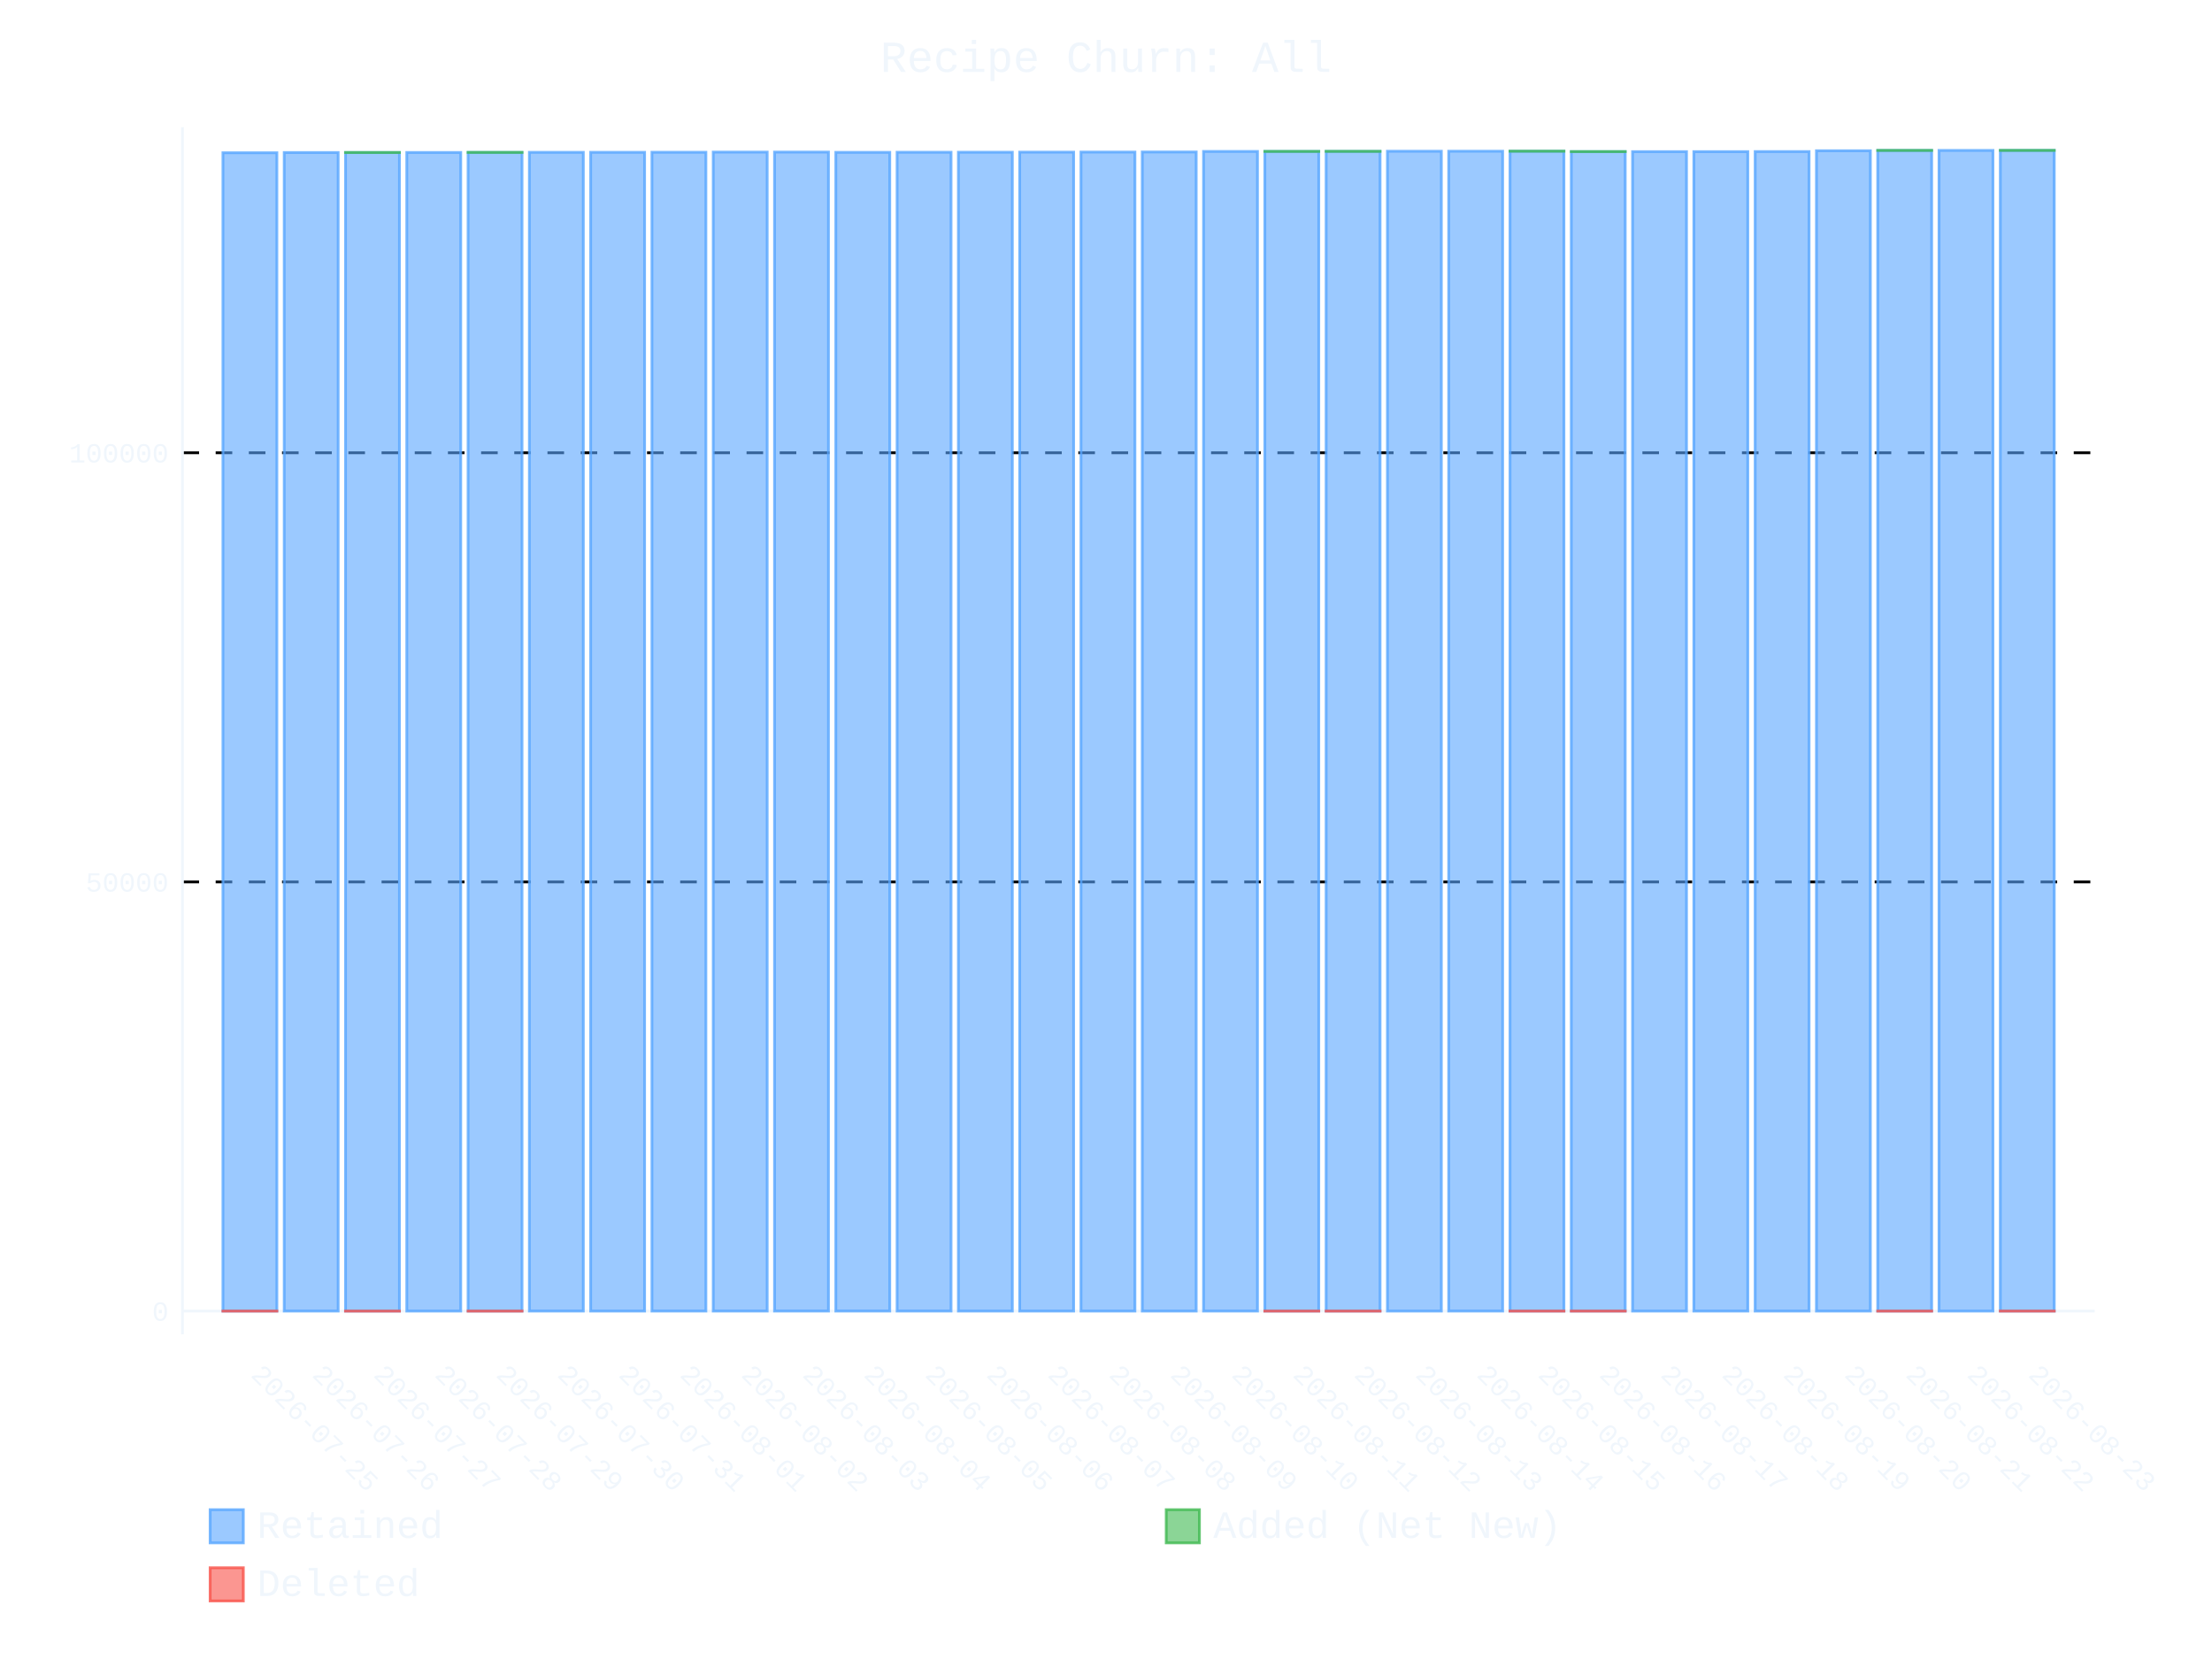
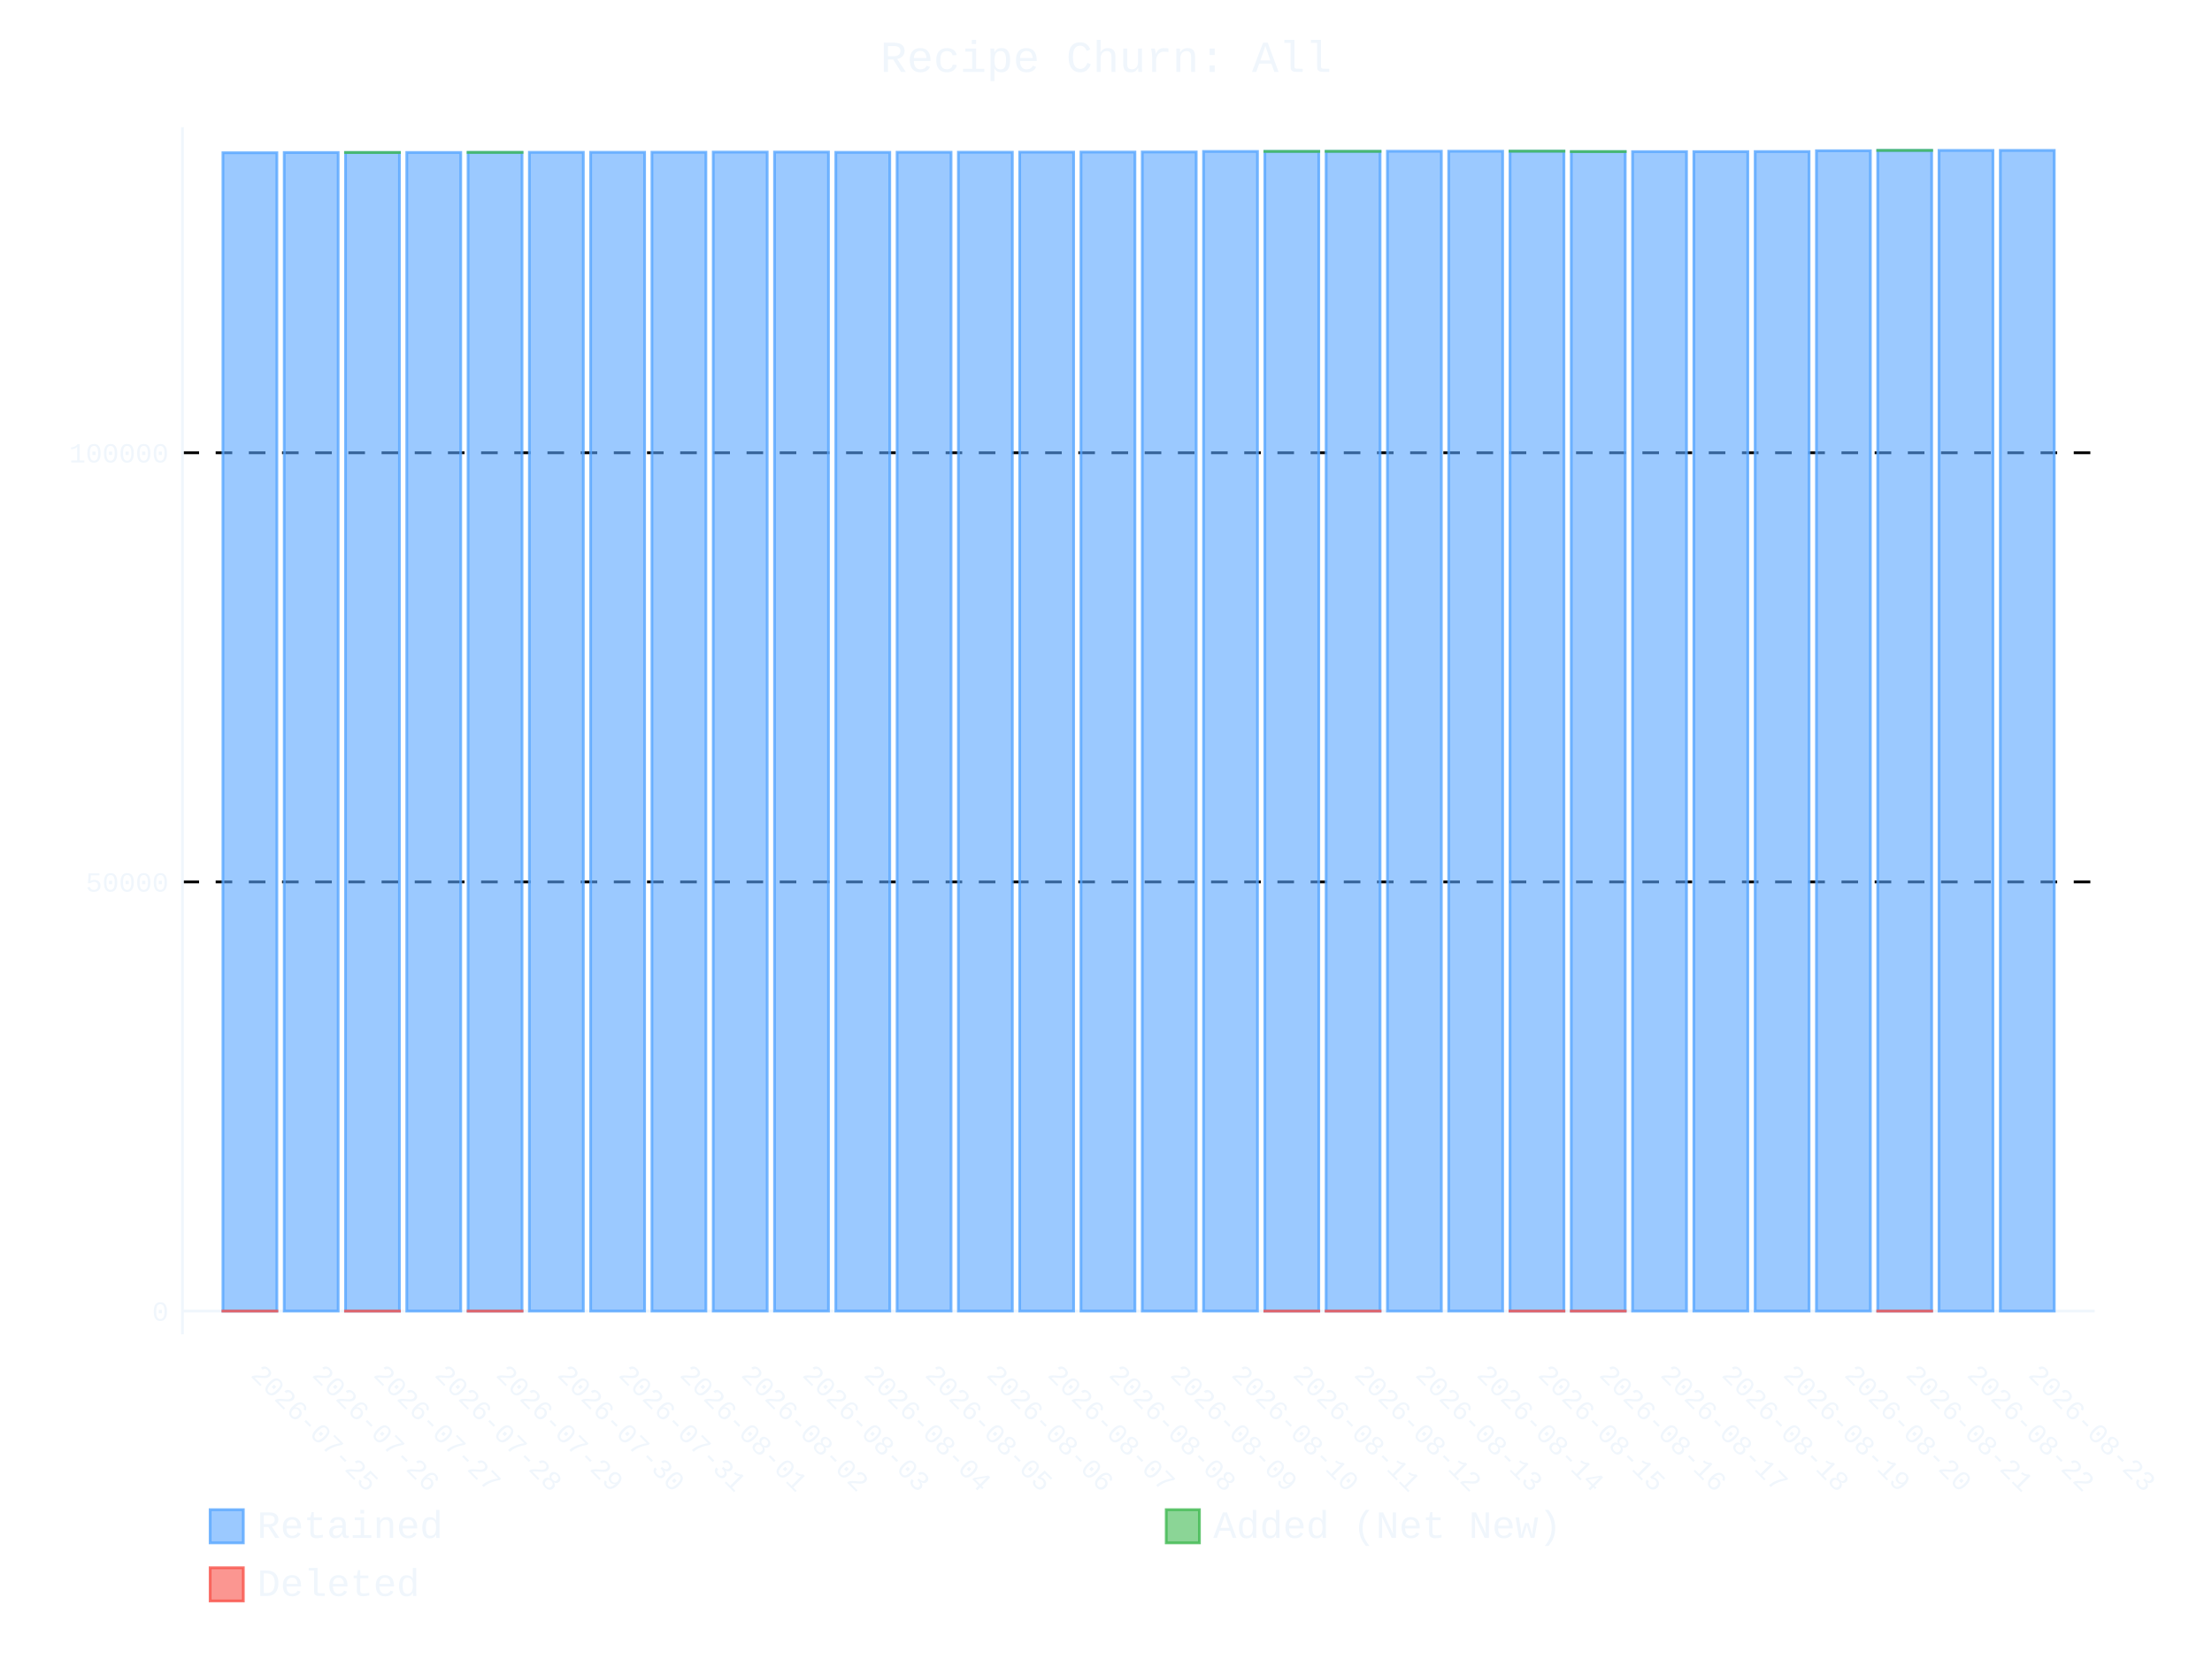
- <svg xmlns="http://www.w3.org/2000/svg" id="chart-3cf71a07-805b-4783-97ba-7f8be6afd687" class="pygal-chart" viewBox="0 0 800 600">
+ <svg xmlns="http://www.w3.org/2000/svg" id="chart-1d9a16f6-e754-4014-950b-00aeac86a9d0" class="pygal-chart" viewBox="0 0 800 600">
  <defs>
-     <style type="text/css">#chart-3cf71a07-805b-4783-97ba-7f8be6afd687{-webkit-user-select:none;-webkit-font-smoothing:antialiased;font-family:Consolas,"Liberation Mono",Menlo,Courier,monospace}#chart-3cf71a07-805b-4783-97ba-7f8be6afd687 .title{font-family:Consolas,"Liberation Mono",Menlo,Courier,monospace;font-size:16px}#chart-3cf71a07-805b-4783-97ba-7f8be6afd687 .legends .legend text{font-family:Consolas,"Liberation Mono",Menlo,Courier,monospace;font-size:14px}#chart-3cf71a07-805b-4783-97ba-7f8be6afd687 .axis text{font-family:Consolas,"Liberation Mono",Menlo,Courier,monospace;font-size:10px}#chart-3cf71a07-805b-4783-97ba-7f8be6afd687 .axis text.major{font-family:Consolas,"Liberation Mono",Menlo,Courier,monospace;font-size:10px}#chart-3cf71a07-805b-4783-97ba-7f8be6afd687 .text-overlay text.value{font-family:Consolas,"Liberation Mono",Menlo,Courier,monospace;font-size:16px}#chart-3cf71a07-805b-4783-97ba-7f8be6afd687 .text-overlay text.label{font-family:Consolas,"Liberation Mono",Menlo,Courier,monospace;font-size:10px}#chart-3cf71a07-805b-4783-97ba-7f8be6afd687 .tooltip{font-family:Consolas,"Liberation Mono",Menlo,Courier,monospace;font-size:14px}#chart-3cf71a07-805b-4783-97ba-7f8be6afd687 text.no_data{font-family:Consolas,"Liberation Mono",Menlo,Courier,monospace;font-size:64px}
- #chart-3cf71a07-805b-4783-97ba-7f8be6afd687{background-color:transparent}#chart-3cf71a07-805b-4783-97ba-7f8be6afd687 path,#chart-3cf71a07-805b-4783-97ba-7f8be6afd687 line,#chart-3cf71a07-805b-4783-97ba-7f8be6afd687 rect,#chart-3cf71a07-805b-4783-97ba-7f8be6afd687 circle{-webkit-transition:400ms ease-in;-moz-transition:400ms ease-in;transition:400ms ease-in}#chart-3cf71a07-805b-4783-97ba-7f8be6afd687 .graph &gt; .background{fill:transparent}#chart-3cf71a07-805b-4783-97ba-7f8be6afd687 .plot &gt; .background{fill:transparent}#chart-3cf71a07-805b-4783-97ba-7f8be6afd687 .graph{fill:#f0f6fc}#chart-3cf71a07-805b-4783-97ba-7f8be6afd687 text.no_data{fill:#f0f6fc}#chart-3cf71a07-805b-4783-97ba-7f8be6afd687 .title{fill:#f0f6fc}#chart-3cf71a07-805b-4783-97ba-7f8be6afd687 .legends .legend text{fill:#f0f6fc}#chart-3cf71a07-805b-4783-97ba-7f8be6afd687 .legends .legend:hover text{fill:#f0f6fc}#chart-3cf71a07-805b-4783-97ba-7f8be6afd687 .axis .line{stroke:#f0f6fc}#chart-3cf71a07-805b-4783-97ba-7f8be6afd687 .axis .guide.line{stroke:#9198a1}#chart-3cf71a07-805b-4783-97ba-7f8be6afd687 .axis .major.line{stroke:#f0f6fc}#chart-3cf71a07-805b-4783-97ba-7f8be6afd687 .axis text.major{fill:#f0f6fc}#chart-3cf71a07-805b-4783-97ba-7f8be6afd687 .axis.y .guides:hover .guide.line,#chart-3cf71a07-805b-4783-97ba-7f8be6afd687 .line-graph .axis.x .guides:hover .guide.line,#chart-3cf71a07-805b-4783-97ba-7f8be6afd687 .stackedline-graph .axis.x .guides:hover .guide.line,#chart-3cf71a07-805b-4783-97ba-7f8be6afd687 .xy-graph .axis.x .guides:hover .guide.line{stroke:#f0f6fc}#chart-3cf71a07-805b-4783-97ba-7f8be6afd687 .axis .guides:hover text{fill:#f0f6fc}#chart-3cf71a07-805b-4783-97ba-7f8be6afd687 .reactive{fill-opacity:.6;stroke-opacity:.8;stroke-width:1}#chart-3cf71a07-805b-4783-97ba-7f8be6afd687 .ci{stroke:#f0f6fc}#chart-3cf71a07-805b-4783-97ba-7f8be6afd687 .reactive.active,#chart-3cf71a07-805b-4783-97ba-7f8be6afd687 .active .reactive{fill-opacity:.9;stroke-opacity:.9;stroke-width:4}#chart-3cf71a07-805b-4783-97ba-7f8be6afd687 .ci .reactive.active{stroke-width:1.5}#chart-3cf71a07-805b-4783-97ba-7f8be6afd687 .series text{fill:#f0f6fc}#chart-3cf71a07-805b-4783-97ba-7f8be6afd687 .tooltip rect{fill:transparent;stroke:#f0f6fc;-webkit-transition:opacity 400ms ease-in;-moz-transition:opacity 400ms ease-in;transition:opacity 400ms ease-in}#chart-3cf71a07-805b-4783-97ba-7f8be6afd687 .tooltip .label{fill:#f0f6fc}#chart-3cf71a07-805b-4783-97ba-7f8be6afd687 .tooltip .label{fill:#f0f6fc}#chart-3cf71a07-805b-4783-97ba-7f8be6afd687 .tooltip .legend{font-size:.8em;fill:#9198a1}#chart-3cf71a07-805b-4783-97ba-7f8be6afd687 .tooltip .x_label{font-size:.6em;fill:#f0f6fc}#chart-3cf71a07-805b-4783-97ba-7f8be6afd687 .tooltip .xlink{font-size:.5em;text-decoration:underline}#chart-3cf71a07-805b-4783-97ba-7f8be6afd687 .tooltip .value{font-size:1.5em}#chart-3cf71a07-805b-4783-97ba-7f8be6afd687 .bound{font-size:.5em}#chart-3cf71a07-805b-4783-97ba-7f8be6afd687 .max-value{font-size:.75em;fill:#9198a1}#chart-3cf71a07-805b-4783-97ba-7f8be6afd687 .map-element{fill:transparent;stroke:#9198a1 !important}#chart-3cf71a07-805b-4783-97ba-7f8be6afd687 .map-element .reactive{fill-opacity:inherit;stroke-opacity:inherit}#chart-3cf71a07-805b-4783-97ba-7f8be6afd687 .color-0,#chart-3cf71a07-805b-4783-97ba-7f8be6afd687 .color-0 a:visited{stroke:#58a6ff;fill:#58a6ff}#chart-3cf71a07-805b-4783-97ba-7f8be6afd687 .color-1,#chart-3cf71a07-805b-4783-97ba-7f8be6afd687 .color-1 a:visited{stroke:#3fb950;fill:#3fb950}#chart-3cf71a07-805b-4783-97ba-7f8be6afd687 .color-2,#chart-3cf71a07-805b-4783-97ba-7f8be6afd687 .color-2 a:visited{stroke:#f85149;fill:#f85149}#chart-3cf71a07-805b-4783-97ba-7f8be6afd687 .text-overlay .color-0 text{fill:black}#chart-3cf71a07-805b-4783-97ba-7f8be6afd687 .text-overlay .color-1 text{fill:black}#chart-3cf71a07-805b-4783-97ba-7f8be6afd687 .text-overlay .color-2 text{fill:black}
- #chart-3cf71a07-805b-4783-97ba-7f8be6afd687 text.no_data{text-anchor:middle}#chart-3cf71a07-805b-4783-97ba-7f8be6afd687 .guide.line{fill:none}#chart-3cf71a07-805b-4783-97ba-7f8be6afd687 .centered{text-anchor:middle}#chart-3cf71a07-805b-4783-97ba-7f8be6afd687 .title{text-anchor:middle}#chart-3cf71a07-805b-4783-97ba-7f8be6afd687 .legends .legend text{fill-opacity:1}#chart-3cf71a07-805b-4783-97ba-7f8be6afd687 .axis.x text{text-anchor:middle}#chart-3cf71a07-805b-4783-97ba-7f8be6afd687 .axis.x:not(.web) text[transform]{text-anchor:start}#chart-3cf71a07-805b-4783-97ba-7f8be6afd687 .axis.x:not(.web) text[transform].backwards{text-anchor:end}#chart-3cf71a07-805b-4783-97ba-7f8be6afd687 .axis.y text{text-anchor:end}#chart-3cf71a07-805b-4783-97ba-7f8be6afd687 .axis.y text[transform].backwards{text-anchor:start}#chart-3cf71a07-805b-4783-97ba-7f8be6afd687 .axis.y2 text{text-anchor:start}#chart-3cf71a07-805b-4783-97ba-7f8be6afd687 .axis.y2 text[transform].backwards{text-anchor:end}#chart-3cf71a07-805b-4783-97ba-7f8be6afd687 .axis .guide.line{stroke-dasharray:4,4;stroke:black}#chart-3cf71a07-805b-4783-97ba-7f8be6afd687 .axis .major.guide.line{stroke-dasharray:6,6;stroke:black}#chart-3cf71a07-805b-4783-97ba-7f8be6afd687 .horizontal .axis.y .guide.line,#chart-3cf71a07-805b-4783-97ba-7f8be6afd687 .horizontal .axis.y2 .guide.line,#chart-3cf71a07-805b-4783-97ba-7f8be6afd687 .vertical .axis.x .guide.line{opacity:0}#chart-3cf71a07-805b-4783-97ba-7f8be6afd687 .horizontal .axis.always_show .guide.line,#chart-3cf71a07-805b-4783-97ba-7f8be6afd687 .vertical .axis.always_show .guide.line{opacity:1 !important}#chart-3cf71a07-805b-4783-97ba-7f8be6afd687 .axis.y .guides:hover .guide.line,#chart-3cf71a07-805b-4783-97ba-7f8be6afd687 .axis.y2 .guides:hover .guide.line,#chart-3cf71a07-805b-4783-97ba-7f8be6afd687 .axis.x .guides:hover .guide.line{opacity:1}#chart-3cf71a07-805b-4783-97ba-7f8be6afd687 .axis .guides:hover text{opacity:1}#chart-3cf71a07-805b-4783-97ba-7f8be6afd687 .nofill{fill:none}#chart-3cf71a07-805b-4783-97ba-7f8be6afd687 .subtle-fill{fill-opacity:.2}#chart-3cf71a07-805b-4783-97ba-7f8be6afd687 .dot{stroke-width:1px;fill-opacity:1;stroke-opacity:1}#chart-3cf71a07-805b-4783-97ba-7f8be6afd687 .dot.active{stroke-width:5px}#chart-3cf71a07-805b-4783-97ba-7f8be6afd687 .dot.negative{fill:transparent}#chart-3cf71a07-805b-4783-97ba-7f8be6afd687 text,#chart-3cf71a07-805b-4783-97ba-7f8be6afd687 tspan{stroke:none !important}#chart-3cf71a07-805b-4783-97ba-7f8be6afd687 .series text.active{opacity:1}#chart-3cf71a07-805b-4783-97ba-7f8be6afd687 .tooltip rect{fill-opacity:.95;stroke-width:.5}#chart-3cf71a07-805b-4783-97ba-7f8be6afd687 .tooltip text{fill-opacity:1}#chart-3cf71a07-805b-4783-97ba-7f8be6afd687 .showable{visibility:hidden}#chart-3cf71a07-805b-4783-97ba-7f8be6afd687 .showable.shown{visibility:visible}#chart-3cf71a07-805b-4783-97ba-7f8be6afd687 .gauge-background{fill:rgba(229,229,229,1);stroke:none}#chart-3cf71a07-805b-4783-97ba-7f8be6afd687 .bg-lines{stroke:transparent;stroke-width:2px}</style>
+     <style type="text/css">#chart-1d9a16f6-e754-4014-950b-00aeac86a9d0{-webkit-user-select:none;-webkit-font-smoothing:antialiased;font-family:Consolas,"Liberation Mono",Menlo,Courier,monospace}#chart-1d9a16f6-e754-4014-950b-00aeac86a9d0 .title{font-family:Consolas,"Liberation Mono",Menlo,Courier,monospace;font-size:16px}#chart-1d9a16f6-e754-4014-950b-00aeac86a9d0 .legends .legend text{font-family:Consolas,"Liberation Mono",Menlo,Courier,monospace;font-size:14px}#chart-1d9a16f6-e754-4014-950b-00aeac86a9d0 .axis text{font-family:Consolas,"Liberation Mono",Menlo,Courier,monospace;font-size:10px}#chart-1d9a16f6-e754-4014-950b-00aeac86a9d0 .axis text.major{font-family:Consolas,"Liberation Mono",Menlo,Courier,monospace;font-size:10px}#chart-1d9a16f6-e754-4014-950b-00aeac86a9d0 .text-overlay text.value{font-family:Consolas,"Liberation Mono",Menlo,Courier,monospace;font-size:16px}#chart-1d9a16f6-e754-4014-950b-00aeac86a9d0 .text-overlay text.label{font-family:Consolas,"Liberation Mono",Menlo,Courier,monospace;font-size:10px}#chart-1d9a16f6-e754-4014-950b-00aeac86a9d0 .tooltip{font-family:Consolas,"Liberation Mono",Menlo,Courier,monospace;font-size:14px}#chart-1d9a16f6-e754-4014-950b-00aeac86a9d0 text.no_data{font-family:Consolas,"Liberation Mono",Menlo,Courier,monospace;font-size:64px}
+ #chart-1d9a16f6-e754-4014-950b-00aeac86a9d0{background-color:transparent}#chart-1d9a16f6-e754-4014-950b-00aeac86a9d0 path,#chart-1d9a16f6-e754-4014-950b-00aeac86a9d0 line,#chart-1d9a16f6-e754-4014-950b-00aeac86a9d0 rect,#chart-1d9a16f6-e754-4014-950b-00aeac86a9d0 circle{-webkit-transition:400ms ease-in;-moz-transition:400ms ease-in;transition:400ms ease-in}#chart-1d9a16f6-e754-4014-950b-00aeac86a9d0 .graph &gt; .background{fill:transparent}#chart-1d9a16f6-e754-4014-950b-00aeac86a9d0 .plot &gt; .background{fill:transparent}#chart-1d9a16f6-e754-4014-950b-00aeac86a9d0 .graph{fill:#f0f6fc}#chart-1d9a16f6-e754-4014-950b-00aeac86a9d0 text.no_data{fill:#f0f6fc}#chart-1d9a16f6-e754-4014-950b-00aeac86a9d0 .title{fill:#f0f6fc}#chart-1d9a16f6-e754-4014-950b-00aeac86a9d0 .legends .legend text{fill:#f0f6fc}#chart-1d9a16f6-e754-4014-950b-00aeac86a9d0 .legends .legend:hover text{fill:#f0f6fc}#chart-1d9a16f6-e754-4014-950b-00aeac86a9d0 .axis .line{stroke:#f0f6fc}#chart-1d9a16f6-e754-4014-950b-00aeac86a9d0 .axis .guide.line{stroke:#9198a1}#chart-1d9a16f6-e754-4014-950b-00aeac86a9d0 .axis .major.line{stroke:#f0f6fc}#chart-1d9a16f6-e754-4014-950b-00aeac86a9d0 .axis text.major{fill:#f0f6fc}#chart-1d9a16f6-e754-4014-950b-00aeac86a9d0 .axis.y .guides:hover .guide.line,#chart-1d9a16f6-e754-4014-950b-00aeac86a9d0 .line-graph .axis.x .guides:hover .guide.line,#chart-1d9a16f6-e754-4014-950b-00aeac86a9d0 .stackedline-graph .axis.x .guides:hover .guide.line,#chart-1d9a16f6-e754-4014-950b-00aeac86a9d0 .xy-graph .axis.x .guides:hover .guide.line{stroke:#f0f6fc}#chart-1d9a16f6-e754-4014-950b-00aeac86a9d0 .axis .guides:hover text{fill:#f0f6fc}#chart-1d9a16f6-e754-4014-950b-00aeac86a9d0 .reactive{fill-opacity:.6;stroke-opacity:.8;stroke-width:1}#chart-1d9a16f6-e754-4014-950b-00aeac86a9d0 .ci{stroke:#f0f6fc}#chart-1d9a16f6-e754-4014-950b-00aeac86a9d0 .reactive.active,#chart-1d9a16f6-e754-4014-950b-00aeac86a9d0 .active .reactive{fill-opacity:.9;stroke-opacity:.9;stroke-width:4}#chart-1d9a16f6-e754-4014-950b-00aeac86a9d0 .ci .reactive.active{stroke-width:1.5}#chart-1d9a16f6-e754-4014-950b-00aeac86a9d0 .series text{fill:#f0f6fc}#chart-1d9a16f6-e754-4014-950b-00aeac86a9d0 .tooltip rect{fill:transparent;stroke:#f0f6fc;-webkit-transition:opacity 400ms ease-in;-moz-transition:opacity 400ms ease-in;transition:opacity 400ms ease-in}#chart-1d9a16f6-e754-4014-950b-00aeac86a9d0 .tooltip .label{fill:#f0f6fc}#chart-1d9a16f6-e754-4014-950b-00aeac86a9d0 .tooltip .label{fill:#f0f6fc}#chart-1d9a16f6-e754-4014-950b-00aeac86a9d0 .tooltip .legend{font-size:.8em;fill:#9198a1}#chart-1d9a16f6-e754-4014-950b-00aeac86a9d0 .tooltip .x_label{font-size:.6em;fill:#f0f6fc}#chart-1d9a16f6-e754-4014-950b-00aeac86a9d0 .tooltip .xlink{font-size:.5em;text-decoration:underline}#chart-1d9a16f6-e754-4014-950b-00aeac86a9d0 .tooltip .value{font-size:1.5em}#chart-1d9a16f6-e754-4014-950b-00aeac86a9d0 .bound{font-size:.5em}#chart-1d9a16f6-e754-4014-950b-00aeac86a9d0 .max-value{font-size:.75em;fill:#9198a1}#chart-1d9a16f6-e754-4014-950b-00aeac86a9d0 .map-element{fill:transparent;stroke:#9198a1 !important}#chart-1d9a16f6-e754-4014-950b-00aeac86a9d0 .map-element .reactive{fill-opacity:inherit;stroke-opacity:inherit}#chart-1d9a16f6-e754-4014-950b-00aeac86a9d0 .color-0,#chart-1d9a16f6-e754-4014-950b-00aeac86a9d0 .color-0 a:visited{stroke:#58a6ff;fill:#58a6ff}#chart-1d9a16f6-e754-4014-950b-00aeac86a9d0 .color-1,#chart-1d9a16f6-e754-4014-950b-00aeac86a9d0 .color-1 a:visited{stroke:#3fb950;fill:#3fb950}#chart-1d9a16f6-e754-4014-950b-00aeac86a9d0 .color-2,#chart-1d9a16f6-e754-4014-950b-00aeac86a9d0 .color-2 a:visited{stroke:#f85149;fill:#f85149}#chart-1d9a16f6-e754-4014-950b-00aeac86a9d0 .text-overlay .color-0 text{fill:black}#chart-1d9a16f6-e754-4014-950b-00aeac86a9d0 .text-overlay .color-1 text{fill:black}#chart-1d9a16f6-e754-4014-950b-00aeac86a9d0 .text-overlay .color-2 text{fill:black}
+ #chart-1d9a16f6-e754-4014-950b-00aeac86a9d0 text.no_data{text-anchor:middle}#chart-1d9a16f6-e754-4014-950b-00aeac86a9d0 .guide.line{fill:none}#chart-1d9a16f6-e754-4014-950b-00aeac86a9d0 .centered{text-anchor:middle}#chart-1d9a16f6-e754-4014-950b-00aeac86a9d0 .title{text-anchor:middle}#chart-1d9a16f6-e754-4014-950b-00aeac86a9d0 .legends .legend text{fill-opacity:1}#chart-1d9a16f6-e754-4014-950b-00aeac86a9d0 .axis.x text{text-anchor:middle}#chart-1d9a16f6-e754-4014-950b-00aeac86a9d0 .axis.x:not(.web) text[transform]{text-anchor:start}#chart-1d9a16f6-e754-4014-950b-00aeac86a9d0 .axis.x:not(.web) text[transform].backwards{text-anchor:end}#chart-1d9a16f6-e754-4014-950b-00aeac86a9d0 .axis.y text{text-anchor:end}#chart-1d9a16f6-e754-4014-950b-00aeac86a9d0 .axis.y text[transform].backwards{text-anchor:start}#chart-1d9a16f6-e754-4014-950b-00aeac86a9d0 .axis.y2 text{text-anchor:start}#chart-1d9a16f6-e754-4014-950b-00aeac86a9d0 .axis.y2 text[transform].backwards{text-anchor:end}#chart-1d9a16f6-e754-4014-950b-00aeac86a9d0 .axis .guide.line{stroke-dasharray:4,4;stroke:black}#chart-1d9a16f6-e754-4014-950b-00aeac86a9d0 .axis .major.guide.line{stroke-dasharray:6,6;stroke:black}#chart-1d9a16f6-e754-4014-950b-00aeac86a9d0 .horizontal .axis.y .guide.line,#chart-1d9a16f6-e754-4014-950b-00aeac86a9d0 .horizontal .axis.y2 .guide.line,#chart-1d9a16f6-e754-4014-950b-00aeac86a9d0 .vertical .axis.x .guide.line{opacity:0}#chart-1d9a16f6-e754-4014-950b-00aeac86a9d0 .horizontal .axis.always_show .guide.line,#chart-1d9a16f6-e754-4014-950b-00aeac86a9d0 .vertical .axis.always_show .guide.line{opacity:1 !important}#chart-1d9a16f6-e754-4014-950b-00aeac86a9d0 .axis.y .guides:hover .guide.line,#chart-1d9a16f6-e754-4014-950b-00aeac86a9d0 .axis.y2 .guides:hover .guide.line,#chart-1d9a16f6-e754-4014-950b-00aeac86a9d0 .axis.x .guides:hover .guide.line{opacity:1}#chart-1d9a16f6-e754-4014-950b-00aeac86a9d0 .axis .guides:hover text{opacity:1}#chart-1d9a16f6-e754-4014-950b-00aeac86a9d0 .nofill{fill:none}#chart-1d9a16f6-e754-4014-950b-00aeac86a9d0 .subtle-fill{fill-opacity:.2}#chart-1d9a16f6-e754-4014-950b-00aeac86a9d0 .dot{stroke-width:1px;fill-opacity:1;stroke-opacity:1}#chart-1d9a16f6-e754-4014-950b-00aeac86a9d0 .dot.active{stroke-width:5px}#chart-1d9a16f6-e754-4014-950b-00aeac86a9d0 .dot.negative{fill:transparent}#chart-1d9a16f6-e754-4014-950b-00aeac86a9d0 text,#chart-1d9a16f6-e754-4014-950b-00aeac86a9d0 tspan{stroke:none !important}#chart-1d9a16f6-e754-4014-950b-00aeac86a9d0 .series text.active{opacity:1}#chart-1d9a16f6-e754-4014-950b-00aeac86a9d0 .tooltip rect{fill-opacity:.95;stroke-width:.5}#chart-1d9a16f6-e754-4014-950b-00aeac86a9d0 .tooltip text{fill-opacity:1}#chart-1d9a16f6-e754-4014-950b-00aeac86a9d0 .showable{visibility:hidden}#chart-1d9a16f6-e754-4014-950b-00aeac86a9d0 .showable.shown{visibility:visible}#chart-1d9a16f6-e754-4014-950b-00aeac86a9d0 .gauge-background{fill:rgba(229,229,229,1);stroke:none}#chart-1d9a16f6-e754-4014-950b-00aeac86a9d0 .bg-lines{stroke:transparent;stroke-width:2px}</style>
  </defs>
  <g class="graph stackedbar-graph vertical">
    <rect x="0" y="0" width="800" height="600" class="background" />
    <g transform="translate(66, 46)" class="plot">
      <rect x="0" y="0" width="691.574" height="436.574" class="background" />
      <g class="axis y always_show">
        <g class="guides">
          <path d="M0 428.166 h691.574" class="axis major line" />
          <text x="-5" y="431.666" class="major">0</text>
        </g>
        <g class="guides">
          <path d="M0 272.96 h691.574" class="major guide line" />
          <text x="-5" y="276.46" class="major">50000</text>
        </g>
        <g class="guides">
          <path d="M0 117.754 h691.574" class="major guide line" />
          <text x="-5" y="121.254" class="major">100000</text>
        </g>
      </g>
      <g class="axis x">
        <path d="M0 0 v436.574" class="line" />
        <g class="guides">
          <path d="M24.382 0 v436.574" class="guide line" />
          <text x="24.382" y="451.574" class="" transform="rotate(45 24.3824 451.5736)">2026-07-25</text>
        </g>
        <g class="guides">
          <path d="M46.548 0 v436.574" class="guide line" />
          <text x="46.548" y="451.574" class="" transform="rotate(45 46.54822 451.5736)">2026-07-26</text>
        </g>
        <g class="guides">
          <path d="M68.714 0 v436.574" class="guide line" />
          <text x="68.714" y="451.574" class="" transform="rotate(45 68.71404 451.5736)">2026-07-27</text>
        </g>
        <g class="guides">
          <path d="M90.88 0 v436.574" class="guide line" />
          <text x="90.88" y="451.574" class="" transform="rotate(45 90.87986 451.5736)">2026-07-28</text>
        </g>
        <g class="guides">
          <path d="M113.046 0 v436.574" class="guide line" />
          <text x="113.046" y="451.574" class="" transform="rotate(45 113.0457 451.5736)">2026-07-29</text>
        </g>
        <g class="guides">
          <path d="M135.212 0 v436.574" class="guide line" />
          <text x="135.212" y="451.574" class="" transform="rotate(45 135.2115 451.5736)">2026-07-30</text>
        </g>
        <g class="guides">
          <path d="M157.377 0 v436.574" class="guide line" />
          <text x="157.377" y="451.574" class="" transform="rotate(45 157.3773 451.5736)">2026-07-31</text>
        </g>
        <g class="guides">
          <path d="M179.543 0 v436.574" class="guide line" />
          <text x="179.543" y="451.574" class="" transform="rotate(45 179.5431 451.5736)">2026-08-01</text>
        </g>
        <g class="guides">
          <path d="M201.709 0 v436.574" class="guide line" />
          <text x="201.709" y="451.574" class="" transform="rotate(45 201.709 451.5736)">2026-08-02</text>
        </g>
        <g class="guides">
          <path d="M223.875 0 v436.574" class="guide line" />
          <text x="223.875" y="451.574" class="" transform="rotate(45 223.8748 451.5736)">2026-08-03</text>
        </g>
        <g class="guides">
          <path d="M246.041 0 v436.574" class="guide line" />
          <text x="246.041" y="451.574" class="" transform="rotate(45 246.0406 451.5736)">2026-08-04</text>
        </g>
        <g class="guides">
          <path d="M268.206 0 v436.574" class="guide line" />
          <text x="268.206" y="451.574" class="" transform="rotate(45 268.2064 451.5736)">2026-08-05</text>
        </g>
        <g class="guides">
          <path d="M290.372 0 v436.574" class="guide line" />
          <text x="290.372" y="451.574" class="" transform="rotate(45 290.3722 451.5736)">2026-08-06</text>
        </g>
        <g class="guides">
          <path d="M312.538 0 v436.574" class="guide line" />
          <text x="312.538" y="451.574" class="" transform="rotate(45 312.5381 451.5736)">2026-08-07</text>
        </g>
        <g class="guides">
          <path d="M334.704 0 v436.574" class="guide line" />
          <text x="334.704" y="451.574" class="" transform="rotate(45 334.7039 451.5736)">2026-08-08</text>
        </g>
        <g class="guides">
          <path d="M356.87 0 v436.574" class="guide line" />
          <text x="356.87" y="451.574" class="" transform="rotate(45 356.8697 451.5736)">2026-08-09</text>
        </g>
        <g class="guides">
          <path d="M379.036 0 v436.574" class="guide line" />
          <text x="379.036" y="451.574" class="" transform="rotate(45 379.0355 451.5736)">2026-08-10</text>
        </g>
        <g class="guides">
          <path d="M401.201 0 v436.574" class="guide line" />
          <text x="401.201" y="451.574" class="" transform="rotate(45 401.2013 451.5736)">2026-08-11</text>
        </g>
        <g class="guides">
          <path d="M423.367 0 v436.574" class="guide line" />
          <text x="423.367" y="451.574" class="" transform="rotate(45 423.3672 451.5736)">2026-08-12</text>
        </g>
        <g class="guides">
          <path d="M445.533 0 v436.574" class="guide line" />
          <text x="445.533" y="451.574" class="" transform="rotate(45 445.533 451.5736)">2026-08-13</text>
        </g>
        <g class="guides">
          <path d="M467.699 0 v436.574" class="guide line" />
          <text x="467.699" y="451.574" class="" transform="rotate(45 467.6988 451.5736)">2026-08-14</text>
        </g>
        <g class="guides">
          <path d="M489.865 0 v436.574" class="guide line" />
          <text x="489.865" y="451.574" class="" transform="rotate(45 489.8646 451.5736)">2026-08-15</text>
        </g>
        <g class="guides">
          <path d="M512.03 0 v436.574" class="guide line" />
          <text x="512.03" y="451.574" class="" transform="rotate(45 512.0304 451.5736)">2026-08-16</text>
        </g>
        <g class="guides">
          <path d="M534.196 0 v436.574" class="guide line" />
          <text x="534.196" y="451.574" class="" transform="rotate(45 534.1963 451.5736)">2026-08-17</text>
        </g>
        <g class="guides">
          <path d="M556.362 0 v436.574" class="guide line" />
          <text x="556.362" y="451.574" class="" transform="rotate(45 556.3621 451.5736)">2026-08-18</text>
        </g>
        <g class="guides">
          <path d="M578.528 0 v436.574" class="guide line" />
          <text x="578.528" y="451.574" class="" transform="rotate(45 578.5279 451.5736)">2026-08-19</text>
        </g>
        <g class="guides">
          <path d="M600.694 0 v436.574" class="guide line" />
          <text x="600.694" y="451.574" class="" transform="rotate(45 600.6937 451.5736)">2026-08-20</text>
        </g>
        <g class="guides">
          <path d="M622.86 0 v436.574" class="guide line" />
          <text x="622.86" y="451.574" class="" transform="rotate(45 622.8596 451.5736)">2026-08-21</text>
        </g>
        <g class="guides">
          <path d="M645.025 0 v436.574" class="guide line" />
          <text x="645.025" y="451.574" class="" transform="rotate(45 645.0254 451.5736)">2026-08-22</text>
        </g>
        <g class="guides">
          <path d="M667.191 0 v436.574" class="guide line" />
          <text x="667.191" y="451.574" class="" transform="rotate(45 667.1912 451.5736)">2026-08-23</text>
        </g>
      </g>
      <g class="series serie-0 color-0">
        <g class="bars">
          <g class="bar">
            <rect x="14.629" y="9.249" rx="0" ry="0" width="19.506" height="418.916" class="rect reactive tooltip-trigger" />
          </g>
          <g class="bar">
            <rect x="36.795" y="9.165" rx="0" ry="0" width="19.506" height="419" class="rect reactive tooltip-trigger" />
          </g>
          <g class="bar">
            <rect x="58.961" y="9.162" rx="0" ry="0" width="19.506" height="419.003" class="rect reactive tooltip-trigger" />
          </g>
          <g class="bar">
            <rect x="81.127" y="9.147" rx="0" ry="0" width="19.506" height="419.019" class="rect reactive tooltip-trigger" />
          </g>
          <g class="bar">
            <rect x="103.293" y="9.128" rx="0" ry="0" width="19.506" height="419.037" class="rect reactive tooltip-trigger" />
          </g>
          <g class="bar">
            <rect x="125.459" y="9.094" rx="0" ry="0" width="19.506" height="419.071" class="rect reactive tooltip-trigger" />
          </g>
          <g class="bar">
            <rect x="147.624" y="9.085" rx="0" ry="0" width="19.506" height="419.081" class="rect reactive tooltip-trigger" />
          </g>
          <g class="bar">
            <rect x="169.79" y="9.066" rx="0" ry="0" width="19.506" height="419.099" class="rect reactive tooltip-trigger" />
          </g>
          <g class="bar">
            <rect x="191.956" y="9.01" rx="0" ry="0" width="19.506" height="419.155" class="rect reactive tooltip-trigger" />
          </g>
          <g class="bar">
            <rect x="214.122" y="9.004" rx="0" ry="0" width="19.506" height="419.161" class="rect reactive tooltip-trigger" />
          </g>
          <g class="bar">
            <rect x="236.288" y="9.103" rx="0" ry="0" width="19.506" height="419.062" class="rect reactive tooltip-trigger" />
          </g>
          <g class="bar">
            <rect x="258.453" y="9.066" rx="0" ry="0" width="19.506" height="419.099" class="rect reactive tooltip-trigger" />
          </g>
          <g class="bar">
            <rect x="280.619" y="9.057" rx="0" ry="0" width="19.506" height="419.109" class="rect reactive tooltip-trigger" />
          </g>
          <g class="bar">
            <rect x="302.785" y="9.026" rx="0" ry="0" width="19.506" height="419.14" class="rect reactive tooltip-trigger" />
          </g>
          <g class="bar">
            <rect x="324.951" y="9.001" rx="0" ry="0" width="19.506" height="419.165" class="rect reactive tooltip-trigger" />
          </g>
          <g class="bar">
            <rect x="347.117" y="8.97" rx="0" ry="0" width="19.506" height="419.196" class="rect reactive tooltip-trigger" />
          </g>
          <g class="bar">
            <rect x="369.283" y="8.771" rx="0" ry="0" width="19.506" height="419.394" class="rect reactive tooltip-trigger" />
          </g>
          <g class="bar">
            <rect x="391.448" y="8.768" rx="0" ry="0" width="19.506" height="419.397" class="rect reactive tooltip-trigger" />
          </g>
          <g class="bar">
            <rect x="413.614" y="8.746" rx="0" ry="0" width="19.506" height="419.419" class="rect reactive tooltip-trigger" />
          </g>
          <g class="bar">
            <rect x="435.78" y="8.697" rx="0" ry="0" width="19.506" height="419.469" class="rect reactive tooltip-trigger" />
          </g>
          <g class="bar">
            <rect x="457.946" y="8.687" rx="0" ry="0" width="19.506" height="419.478" class="rect reactive tooltip-trigger" />
          </g>
          <g class="bar">
            <rect x="480.112" y="8.687" rx="0" ry="0" width="19.506" height="419.478" class="rect reactive tooltip-trigger" />
          </g>
          <g class="bar">
            <rect x="502.277" y="8.833" rx="0" ry="0" width="19.506" height="419.332" class="rect reactive tooltip-trigger" />
          </g>
          <g class="bar">
            <rect x="524.443" y="8.846" rx="0" ry="0" width="19.506" height="419.32" class="rect reactive tooltip-trigger" />
          </g>
          <g class="bar">
            <rect x="546.609" y="8.843" rx="0" ry="0" width="19.506" height="419.323" class="rect reactive tooltip-trigger" />
          </g>
          <g class="bar">
            <rect x="568.775" y="8.818" rx="0" ry="0" width="19.506" height="419.348" class="rect reactive tooltip-trigger" />
          </g>
          <g class="bar">
            <rect x="590.941" y="8.523" rx="0" ry="0" width="19.506" height="419.643" class="rect reactive tooltip-trigger" />
          </g>
          <g class="bar">
            <rect x="613.107" y="8.408" rx="0" ry="0" width="19.506" height="419.757" class="rect reactive tooltip-trigger" />
          </g>
          <g class="bar">
            <rect x="635.272" y="8.399" rx="0" ry="0" width="19.506" height="419.767" class="rect reactive tooltip-trigger" />
          </g>
          <g class="bar">
-             <rect x="657.438" y="8.399" rx="0" ry="0" width="19.506" height="419.767" class="rect reactive tooltip-trigger" />
+             <rect x="657.438" y="8.396" rx="0" ry="0" width="19.506" height="419.77" class="rect reactive tooltip-trigger" />
          </g>
        </g>
      </g>
      <g class="series serie-1 color-1">
        <g class="bars">
          <g class="bar">
            <rect x="14.629" y="9.249" rx="0" ry="0" width="19.506" height="0.0" class="rect reactive tooltip-trigger" />
          </g>
          <g class="bar">
            <rect x="36.795" y="9.165" rx="0" ry="0" width="19.506" height="0.0" class="rect reactive tooltip-trigger" />
          </g>
          <g class="bar">
            <rect x="58.961" y="9.153" rx="0" ry="0" width="19.506" height="0.009" class="rect reactive tooltip-trigger" />
          </g>
          <g class="bar">
            <rect x="81.127" y="9.147" rx="0" ry="0" width="19.506" height="0.0" class="rect reactive tooltip-trigger" />
          </g>
          <g class="bar">
            <rect x="103.293" y="9.116" rx="0" ry="0" width="19.506" height="0.012" class="rect reactive tooltip-trigger" />
          </g>
          <g class="bar">
            <rect x="125.459" y="9.094" rx="0" ry="0" width="19.506" height="0.0" class="rect reactive tooltip-trigger" />
          </g>
          <g class="bar">
            <rect x="147.624" y="9.085" rx="0" ry="0" width="19.506" height="0.0" class="rect reactive tooltip-trigger" />
          </g>
          <g class="bar">
            <rect x="169.79" y="9.066" rx="0" ry="0" width="19.506" height="0.0" class="rect reactive tooltip-trigger" />
          </g>
          <g class="bar">
            <rect x="191.956" y="9.01" rx="0" ry="0" width="19.506" height="0.0" class="rect reactive tooltip-trigger" />
          </g>
          <g class="bar">
            <rect x="214.122" y="9.004" rx="0" ry="0" width="19.506" height="0.0" class="rect reactive tooltip-trigger" />
          </g>
          <g class="bar">
            <rect x="236.288" y="9.103" rx="0" ry="0" width="19.506" height="0.0" class="rect reactive tooltip-trigger" />
          </g>
          <g class="bar">
            <rect x="258.453" y="9.066" rx="0" ry="0" width="19.506" height="0.0" class="rect reactive tooltip-trigger" />
          </g>
          <g class="bar">
            <rect x="280.619" y="9.057" rx="0" ry="0" width="19.506" height="0.0" class="rect reactive tooltip-trigger" />
          </g>
          <g class="bar">
            <rect x="302.785" y="9.026" rx="0" ry="0" width="19.506" height="0.0" class="rect reactive tooltip-trigger" />
          </g>
          <g class="bar">
            <rect x="324.951" y="9.001" rx="0" ry="0" width="19.506" height="0.0" class="rect reactive tooltip-trigger" />
          </g>
          <g class="bar">
            <rect x="347.117" y="8.97" rx="0" ry="0" width="19.506" height="0.0" class="rect reactive tooltip-trigger" />
          </g>
          <g class="bar">
            <rect x="369.283" y="8.771" rx="0" ry="0" width="19.506" height="0.0" class="rect reactive tooltip-trigger" />
          </g>
          <g class="bar">
            <rect x="391.448" y="8.765" rx="0" ry="0" width="19.506" height="0.003" class="rect reactive tooltip-trigger" />
          </g>
          <g class="bar">
            <rect x="413.614" y="8.74" rx="0" ry="0" width="19.506" height="0.006" class="rect reactive tooltip-trigger" />
          </g>
          <g class="bar">
            <rect x="435.78" y="8.697" rx="0" ry="0" width="19.506" height="0.0" class="rect reactive tooltip-trigger" />
          </g>
          <g class="bar">
            <rect x="457.946" y="8.687" rx="0" ry="0" width="19.506" height="0.0" class="rect reactive tooltip-trigger" />
          </g>
          <g class="bar">
            <rect x="480.112" y="8.684" rx="0" ry="0" width="19.506" height="0.003" class="rect reactive tooltip-trigger" />
          </g>
          <g class="bar">
            <rect x="502.277" y="8.83" rx="0" ry="0" width="19.506" height="0.003" class="rect reactive tooltip-trigger" />
          </g>
          <g class="bar">
            <rect x="524.443" y="8.846" rx="0" ry="0" width="19.506" height="0.0" class="rect reactive tooltip-trigger" />
          </g>
          <g class="bar">
            <rect x="546.609" y="8.843" rx="0" ry="0" width="19.506" height="0.0" class="rect reactive tooltip-trigger" />
          </g>
          <g class="bar">
            <rect x="568.775" y="8.818" rx="0" ry="0" width="19.506" height="0.0" class="rect reactive tooltip-trigger" />
          </g>
          <g class="bar">
            <rect x="590.941" y="8.523" rx="0" ry="0" width="19.506" height="0.0" class="rect reactive tooltip-trigger" />
          </g>
          <g class="bar">
            <rect x="613.107" y="8.402" rx="0" ry="0" width="19.506" height="0.006" class="rect reactive tooltip-trigger" />
          </g>
          <g class="bar">
            <rect x="635.272" y="8.399" rx="0" ry="0" width="19.506" height="0.0" class="rect reactive tooltip-trigger" />
          </g>
          <g class="bar">
-             <rect x="657.438" y="8.396" rx="0" ry="0" width="19.506" height="0.003" class="rect reactive tooltip-trigger" />
+             <rect x="657.438" y="8.396" rx="0" ry="0" width="19.506" height="0.0" class="rect reactive tooltip-trigger" />
          </g>
        </g>
      </g>
      <g class="series serie-2 color-2">
        <g class="bars">
          <g class="bar">
            <rect x="14.629" y="428.166" rx="0" ry="0" width="19.506" height="0.003" class="rect reactive tooltip-trigger" />
          </g>
          <g class="bar">
            <rect x="36.795" y="9.165" rx="0" ry="0" width="19.506" height="0.0" class="rect reactive tooltip-trigger" />
          </g>
          <g class="bar">
            <rect x="58.961" y="428.166" rx="0" ry="0" width="19.506" height="0.009" class="rect reactive tooltip-trigger" />
          </g>
          <g class="bar">
            <rect x="81.127" y="9.147" rx="0" ry="0" width="19.506" height="0.0" class="rect reactive tooltip-trigger" />
          </g>
          <g class="bar">
            <rect x="103.293" y="428.166" rx="0" ry="0" width="19.506" height="0.012" class="rect reactive tooltip-trigger" />
          </g>
          <g class="bar">
            <rect x="125.459" y="9.094" rx="0" ry="0" width="19.506" height="0.0" class="rect reactive tooltip-trigger" />
          </g>
          <g class="bar">
            <rect x="147.624" y="9.085" rx="0" ry="0" width="19.506" height="0.0" class="rect reactive tooltip-trigger" />
          </g>
          <g class="bar">
            <rect x="169.79" y="9.066" rx="0" ry="0" width="19.506" height="0.0" class="rect reactive tooltip-trigger" />
          </g>
          <g class="bar">
            <rect x="191.956" y="9.01" rx="0" ry="0" width="19.506" height="0.0" class="rect reactive tooltip-trigger" />
          </g>
          <g class="bar">
            <rect x="214.122" y="9.004" rx="0" ry="0" width="19.506" height="0.0" class="rect reactive tooltip-trigger" />
          </g>
          <g class="bar">
            <rect x="236.288" y="9.103" rx="0" ry="0" width="19.506" height="0.0" class="rect reactive tooltip-trigger" />
          </g>
          <g class="bar">
            <rect x="258.453" y="9.066" rx="0" ry="0" width="19.506" height="0.0" class="rect reactive tooltip-trigger" />
          </g>
          <g class="bar">
            <rect x="280.619" y="9.057" rx="0" ry="0" width="19.506" height="0.0" class="rect reactive tooltip-trigger" />
          </g>
          <g class="bar">
            <rect x="302.785" y="9.026" rx="0" ry="0" width="19.506" height="0.0" class="rect reactive tooltip-trigger" />
          </g>
          <g class="bar">
            <rect x="324.951" y="9.001" rx="0" ry="0" width="19.506" height="0.0" class="rect reactive tooltip-trigger" />
          </g>
          <g class="bar">
            <rect x="347.117" y="8.97" rx="0" ry="0" width="19.506" height="0.0" class="rect reactive tooltip-trigger" />
          </g>
          <g class="bar">
            <rect x="369.283" y="8.771" rx="0" ry="0" width="19.506" height="0.0" class="rect reactive tooltip-trigger" />
          </g>
          <g class="bar">
            <rect x="391.448" y="428.166" rx="0" ry="0" width="19.506" height="0.003" class="rect reactive tooltip-trigger" />
          </g>
          <g class="bar">
            <rect x="413.614" y="428.166" rx="0" ry="0" width="19.506" height="0.006" class="rect reactive tooltip-trigger" />
          </g>
          <g class="bar">
            <rect x="435.78" y="8.697" rx="0" ry="0" width="19.506" height="0.0" class="rect reactive tooltip-trigger" />
          </g>
          <g class="bar">
            <rect x="457.946" y="8.687" rx="0" ry="0" width="19.506" height="0.0" class="rect reactive tooltip-trigger" />
          </g>
          <g class="bar">
            <rect x="480.112" y="428.166" rx="0" ry="0" width="19.506" height="0.003" class="rect reactive tooltip-trigger" />
          </g>
          <g class="bar">
            <rect x="502.277" y="428.166" rx="0" ry="0" width="19.506" height="0.003" class="rect reactive tooltip-trigger" />
          </g>
          <g class="bar">
            <rect x="524.443" y="8.846" rx="0" ry="0" width="19.506" height="0.0" class="rect reactive tooltip-trigger" />
          </g>
          <g class="bar">
            <rect x="546.609" y="8.843" rx="0" ry="0" width="19.506" height="0.0" class="rect reactive tooltip-trigger" />
          </g>
          <g class="bar">
            <rect x="568.775" y="8.818" rx="0" ry="0" width="19.506" height="0.0" class="rect reactive tooltip-trigger" />
          </g>
          <g class="bar">
            <rect x="590.941" y="8.523" rx="0" ry="0" width="19.506" height="0.0" class="rect reactive tooltip-trigger" />
          </g>
          <g class="bar">
            <rect x="613.107" y="428.166" rx="0" ry="0" width="19.506" height="0.006" class="rect reactive tooltip-trigger" />
          </g>
          <g class="bar">
            <rect x="635.272" y="8.399" rx="0" ry="0" width="19.506" height="0.0" class="rect reactive tooltip-trigger" />
          </g>
          <g class="bar">
-             <rect x="657.438" y="428.166" rx="0" ry="0" width="19.506" height="0.003" class="rect reactive tooltip-trigger" />
+             <rect x="657.438" y="8.396" rx="0" ry="0" width="19.506" height="0.0" class="rect reactive tooltip-trigger" />
          </g>
        </g>
      </g>
    </g>
    <g class="titles">
      <text x="400.0" y="26" class="title plot_title">Recipe Churn: All</text>
    </g>
    <g transform="translate(66, 46)" class="plot overlay">
      <g class="series serie-0 color-0" />
      <g class="series serie-1 color-1" />
      <g class="series serie-2 color-2" />
    </g>
    <g transform="translate(66, 46)" class="plot text-overlay">
      <g class="series serie-0 color-0" />
      <g class="series serie-1 color-1" />
      <g class="series serie-2 color-2" />
    </g>
    <g transform="translate(66, 46)" class="plot tooltip-overlay">
      <g transform="translate(0 0)" style="opacity: 0" class="tooltip">
        <rect rx="0" ry="0" width="0" height="0" class="tooltip-box" />
        <g class="text" />
      </g>
    </g>
    <g transform="translate(76, 545)" class="legends">
      <g id="activate-serie-0" class="legend reactive activate-serie">
        <rect x="0.0" y="1.0" width="12" height="12" class="color-0 reactive" />
        <text x="17.0" y="11.2">Retained</text>
      </g>
      <g id="activate-serie-1" class="legend reactive activate-serie">
        <rect x="345.787" y="1.0" width="12" height="12" class="color-1 reactive" />
        <text x="362.787" y="11.2">Added (Net New)</text>
      </g>
      <g id="activate-serie-2" class="legend reactive activate-serie">
        <rect x="0.0" y="22.0" width="12" height="12" class="color-2 reactive" />
        <text x="17.0" y="32.2">Deleted</text>
      </g>
    </g>
  </g>
</svg>
